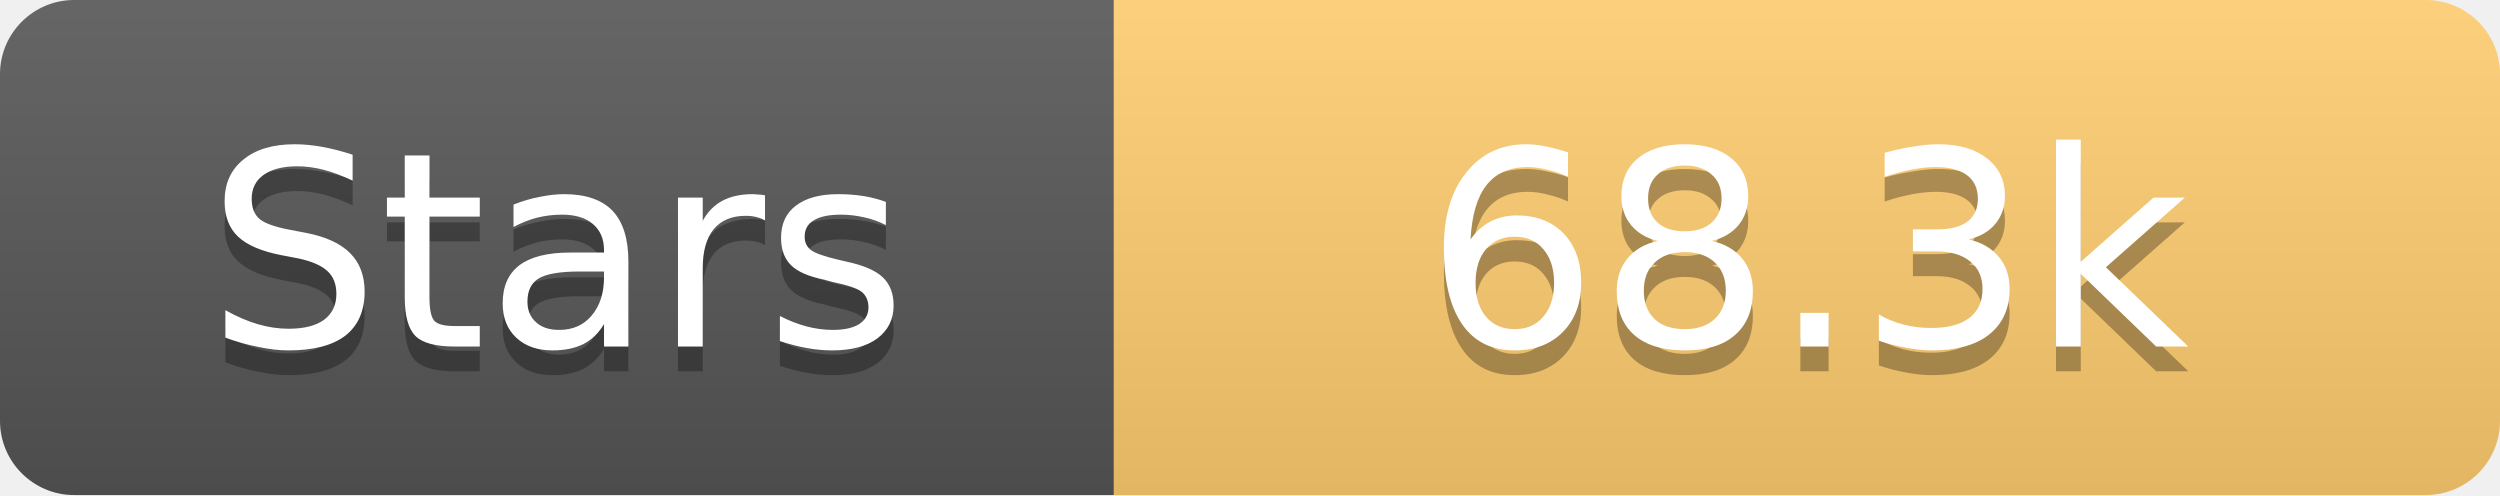
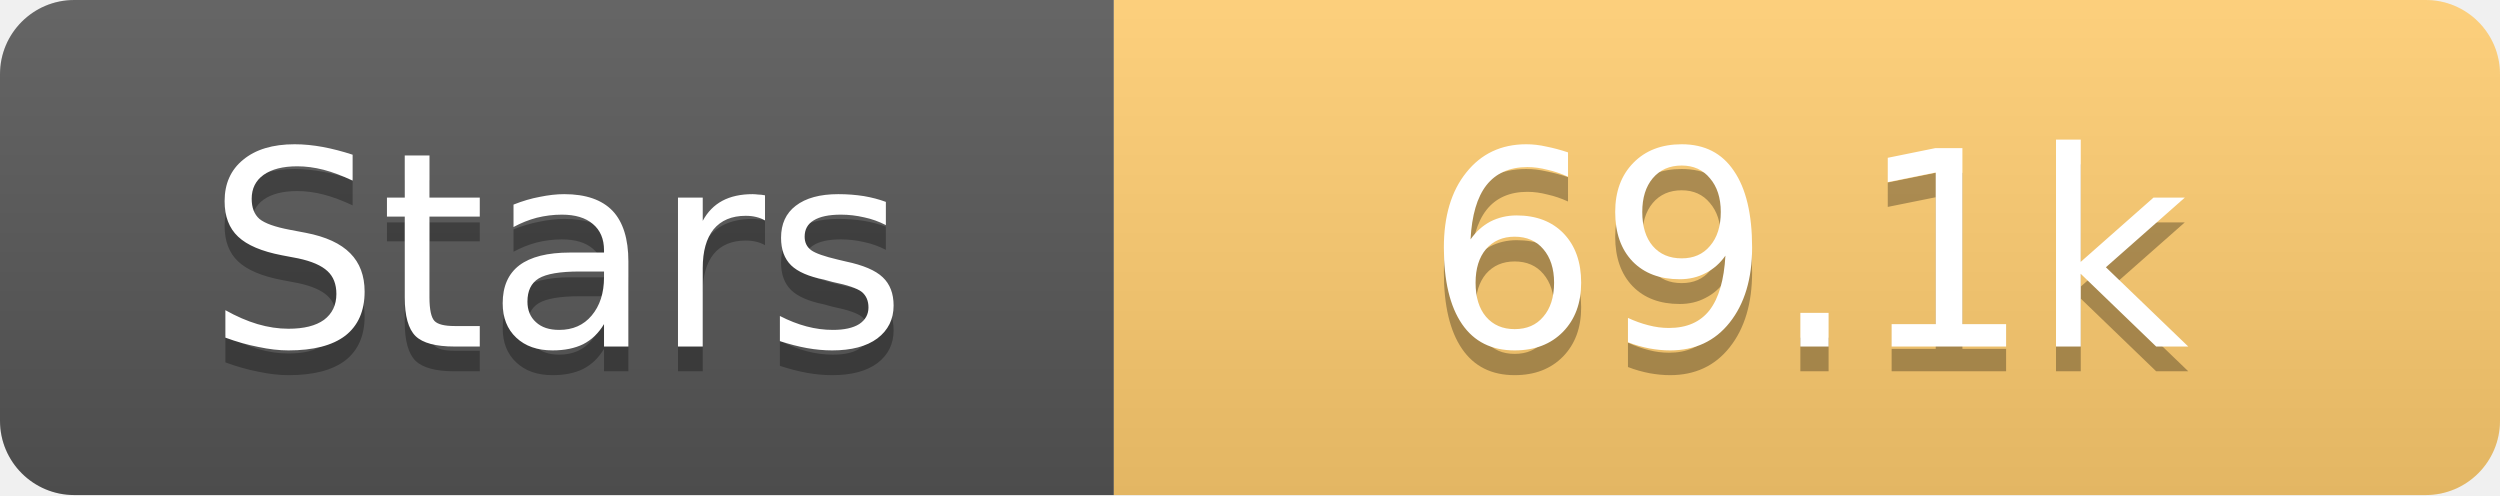
<svg xmlns="http://www.w3.org/2000/svg" width="101" height="20">
  <linearGradient id="s" x2="0" y2="100%">
    <stop offset="0" stop-color="#fff" stop-opacity=".1" />
    <stop offset="1" stop-opacity=".1" />
  </linearGradient>
  <clipPath id="r">
    <rect width="101" height="20" rx="3" fill="#fff" />
  </clipPath>
  <g clip-path="url(#r)">
    <rect width="45" height="20" fill="#555" />
    <rect x="45" width="56" height="20" fill="#fdcb6e" />
    <rect width="101" height="20" fill="url(#s)" />
  </g>
  <g fill="#fff" text-anchor="middle" font-family="Verdana,Geneva,DejaVu Sans,sans-serif" text-rendering="geometricPrecision" font-size="11">
    <text x="22.5" y="15" fill="#010101" fill-opacity=".3">Stars</text>
    <text x="22.5" y="14">Stars</text>
-     <text x="73.0" y="15" fill="#010101" fill-opacity=".3">68.3k</text>
-     <text x="73.0" y="14">68.3k</text>
+     <text x="73.0" y="15" fill="#010101" fill-opacity=".3">69.1k</text>
+     <text x="73.0" y="14">69.1k</text>
  </g>
</svg>
